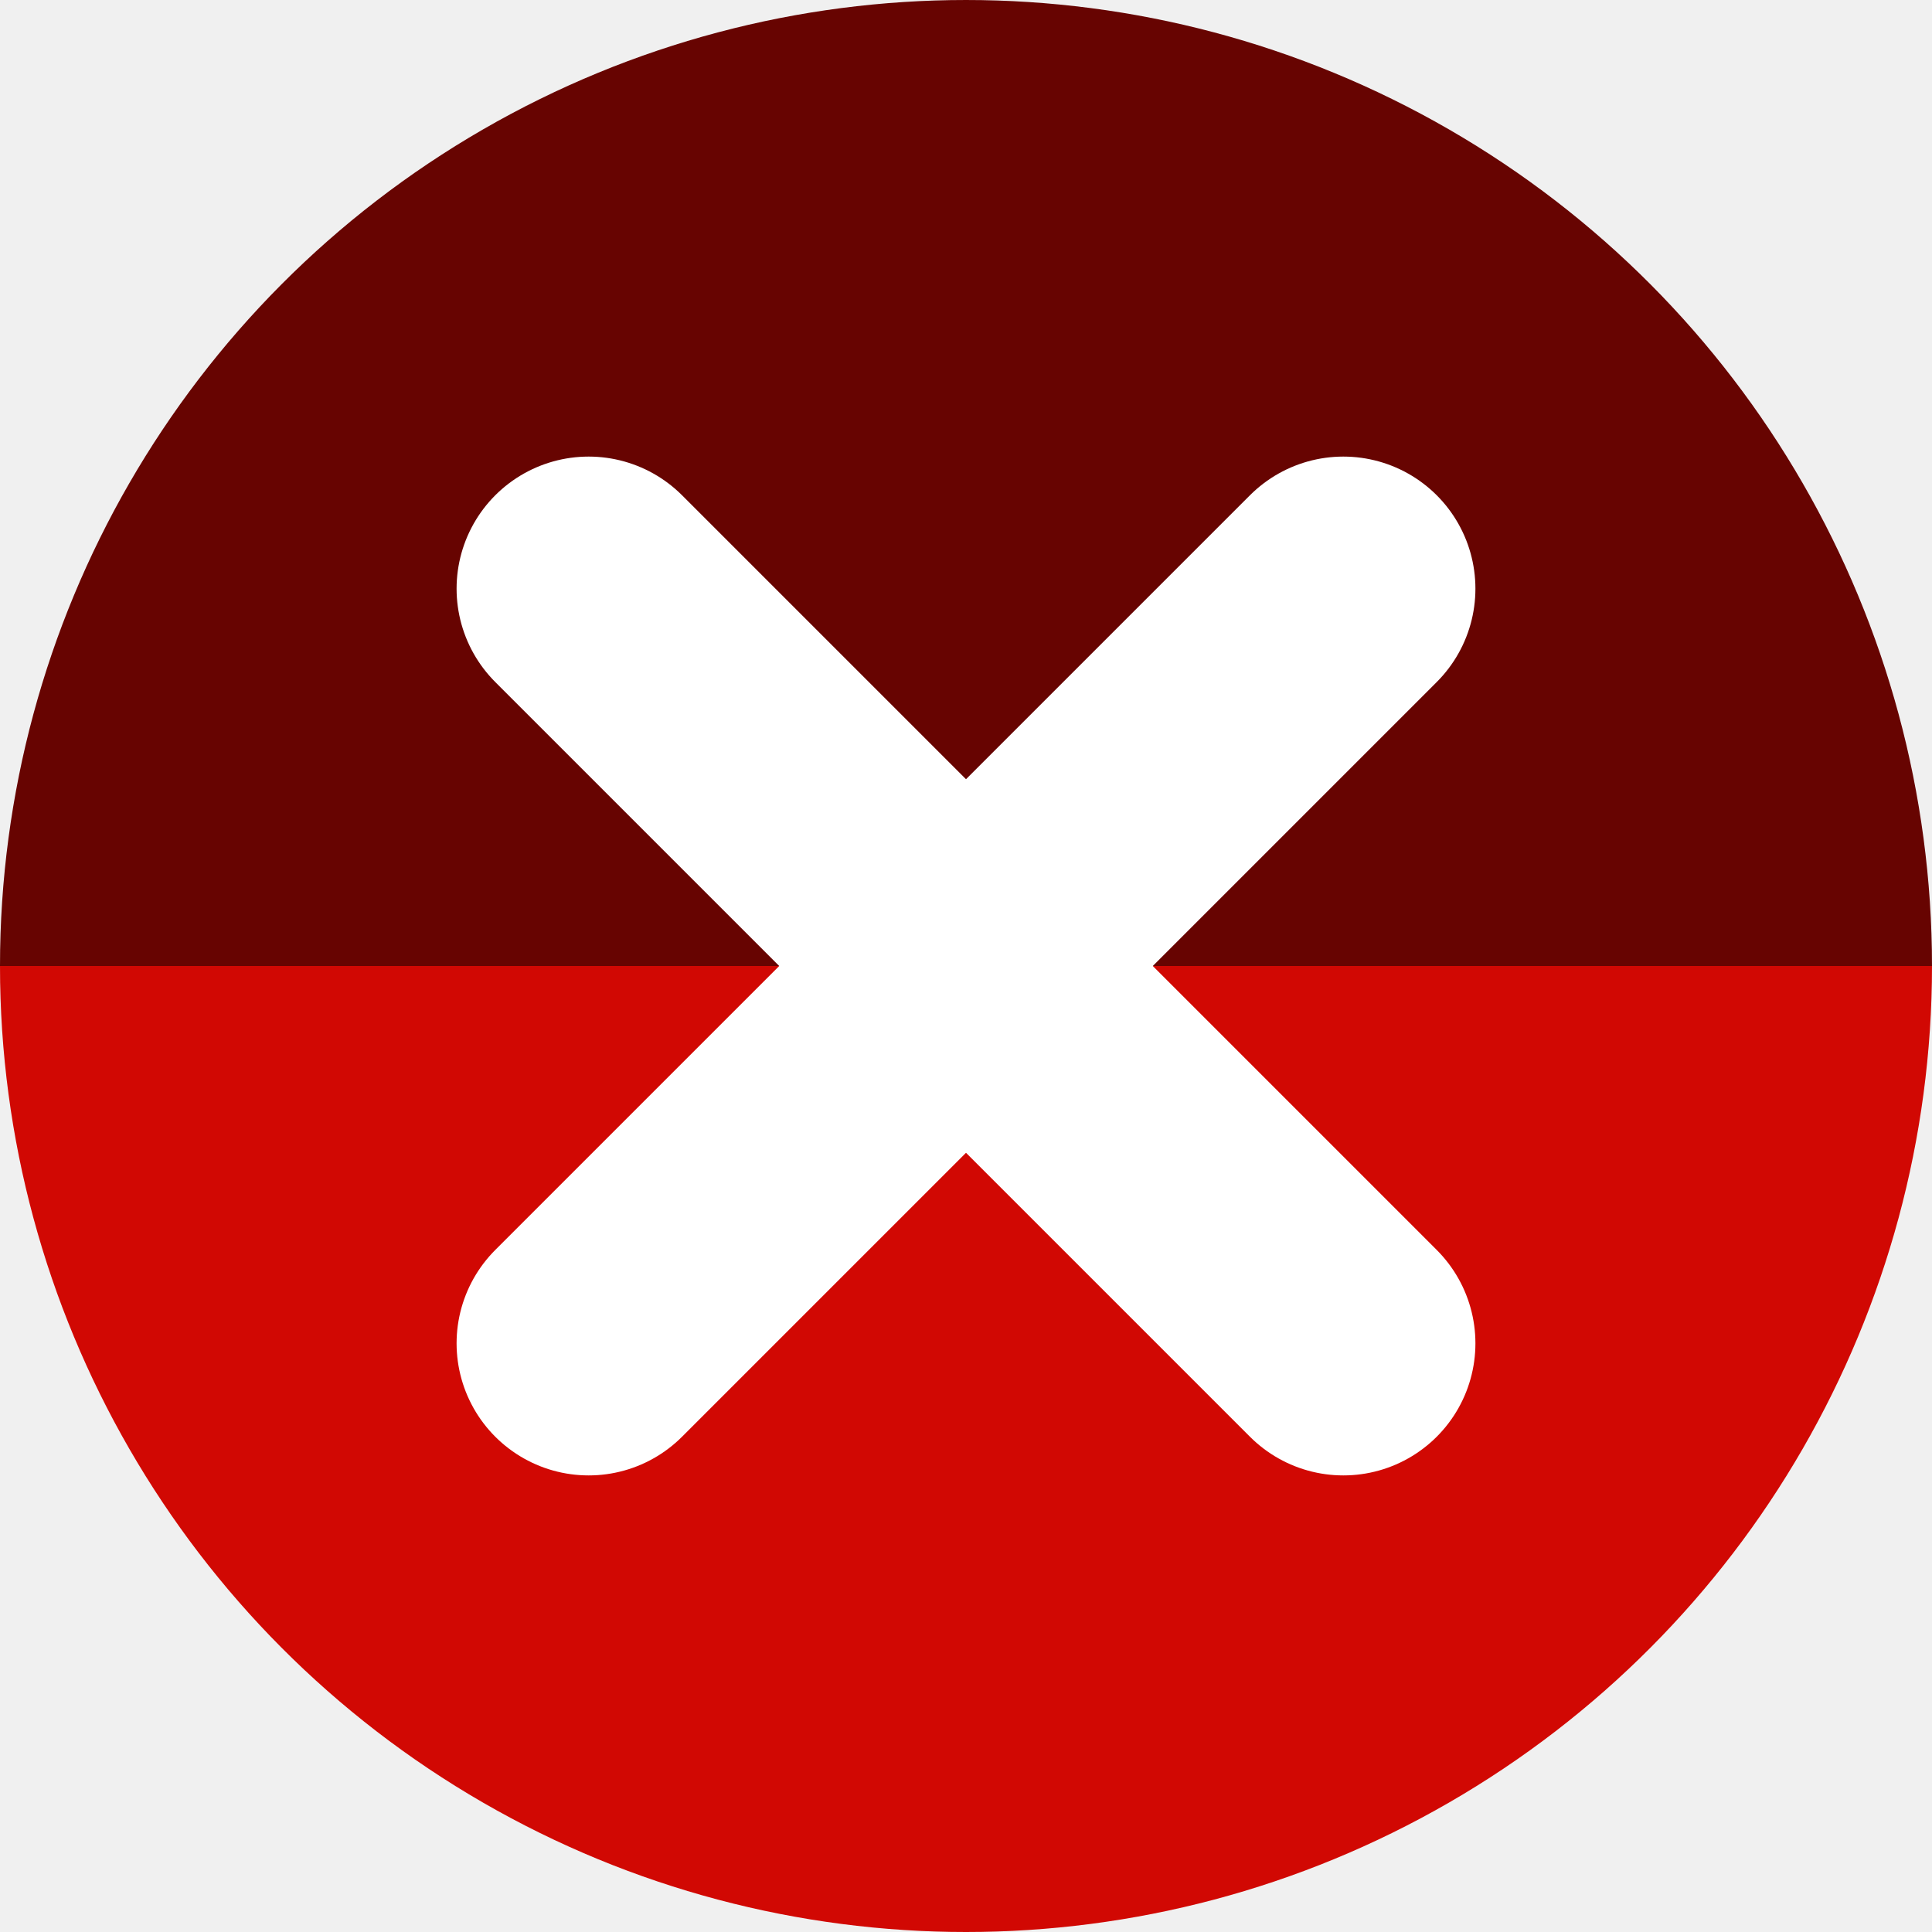
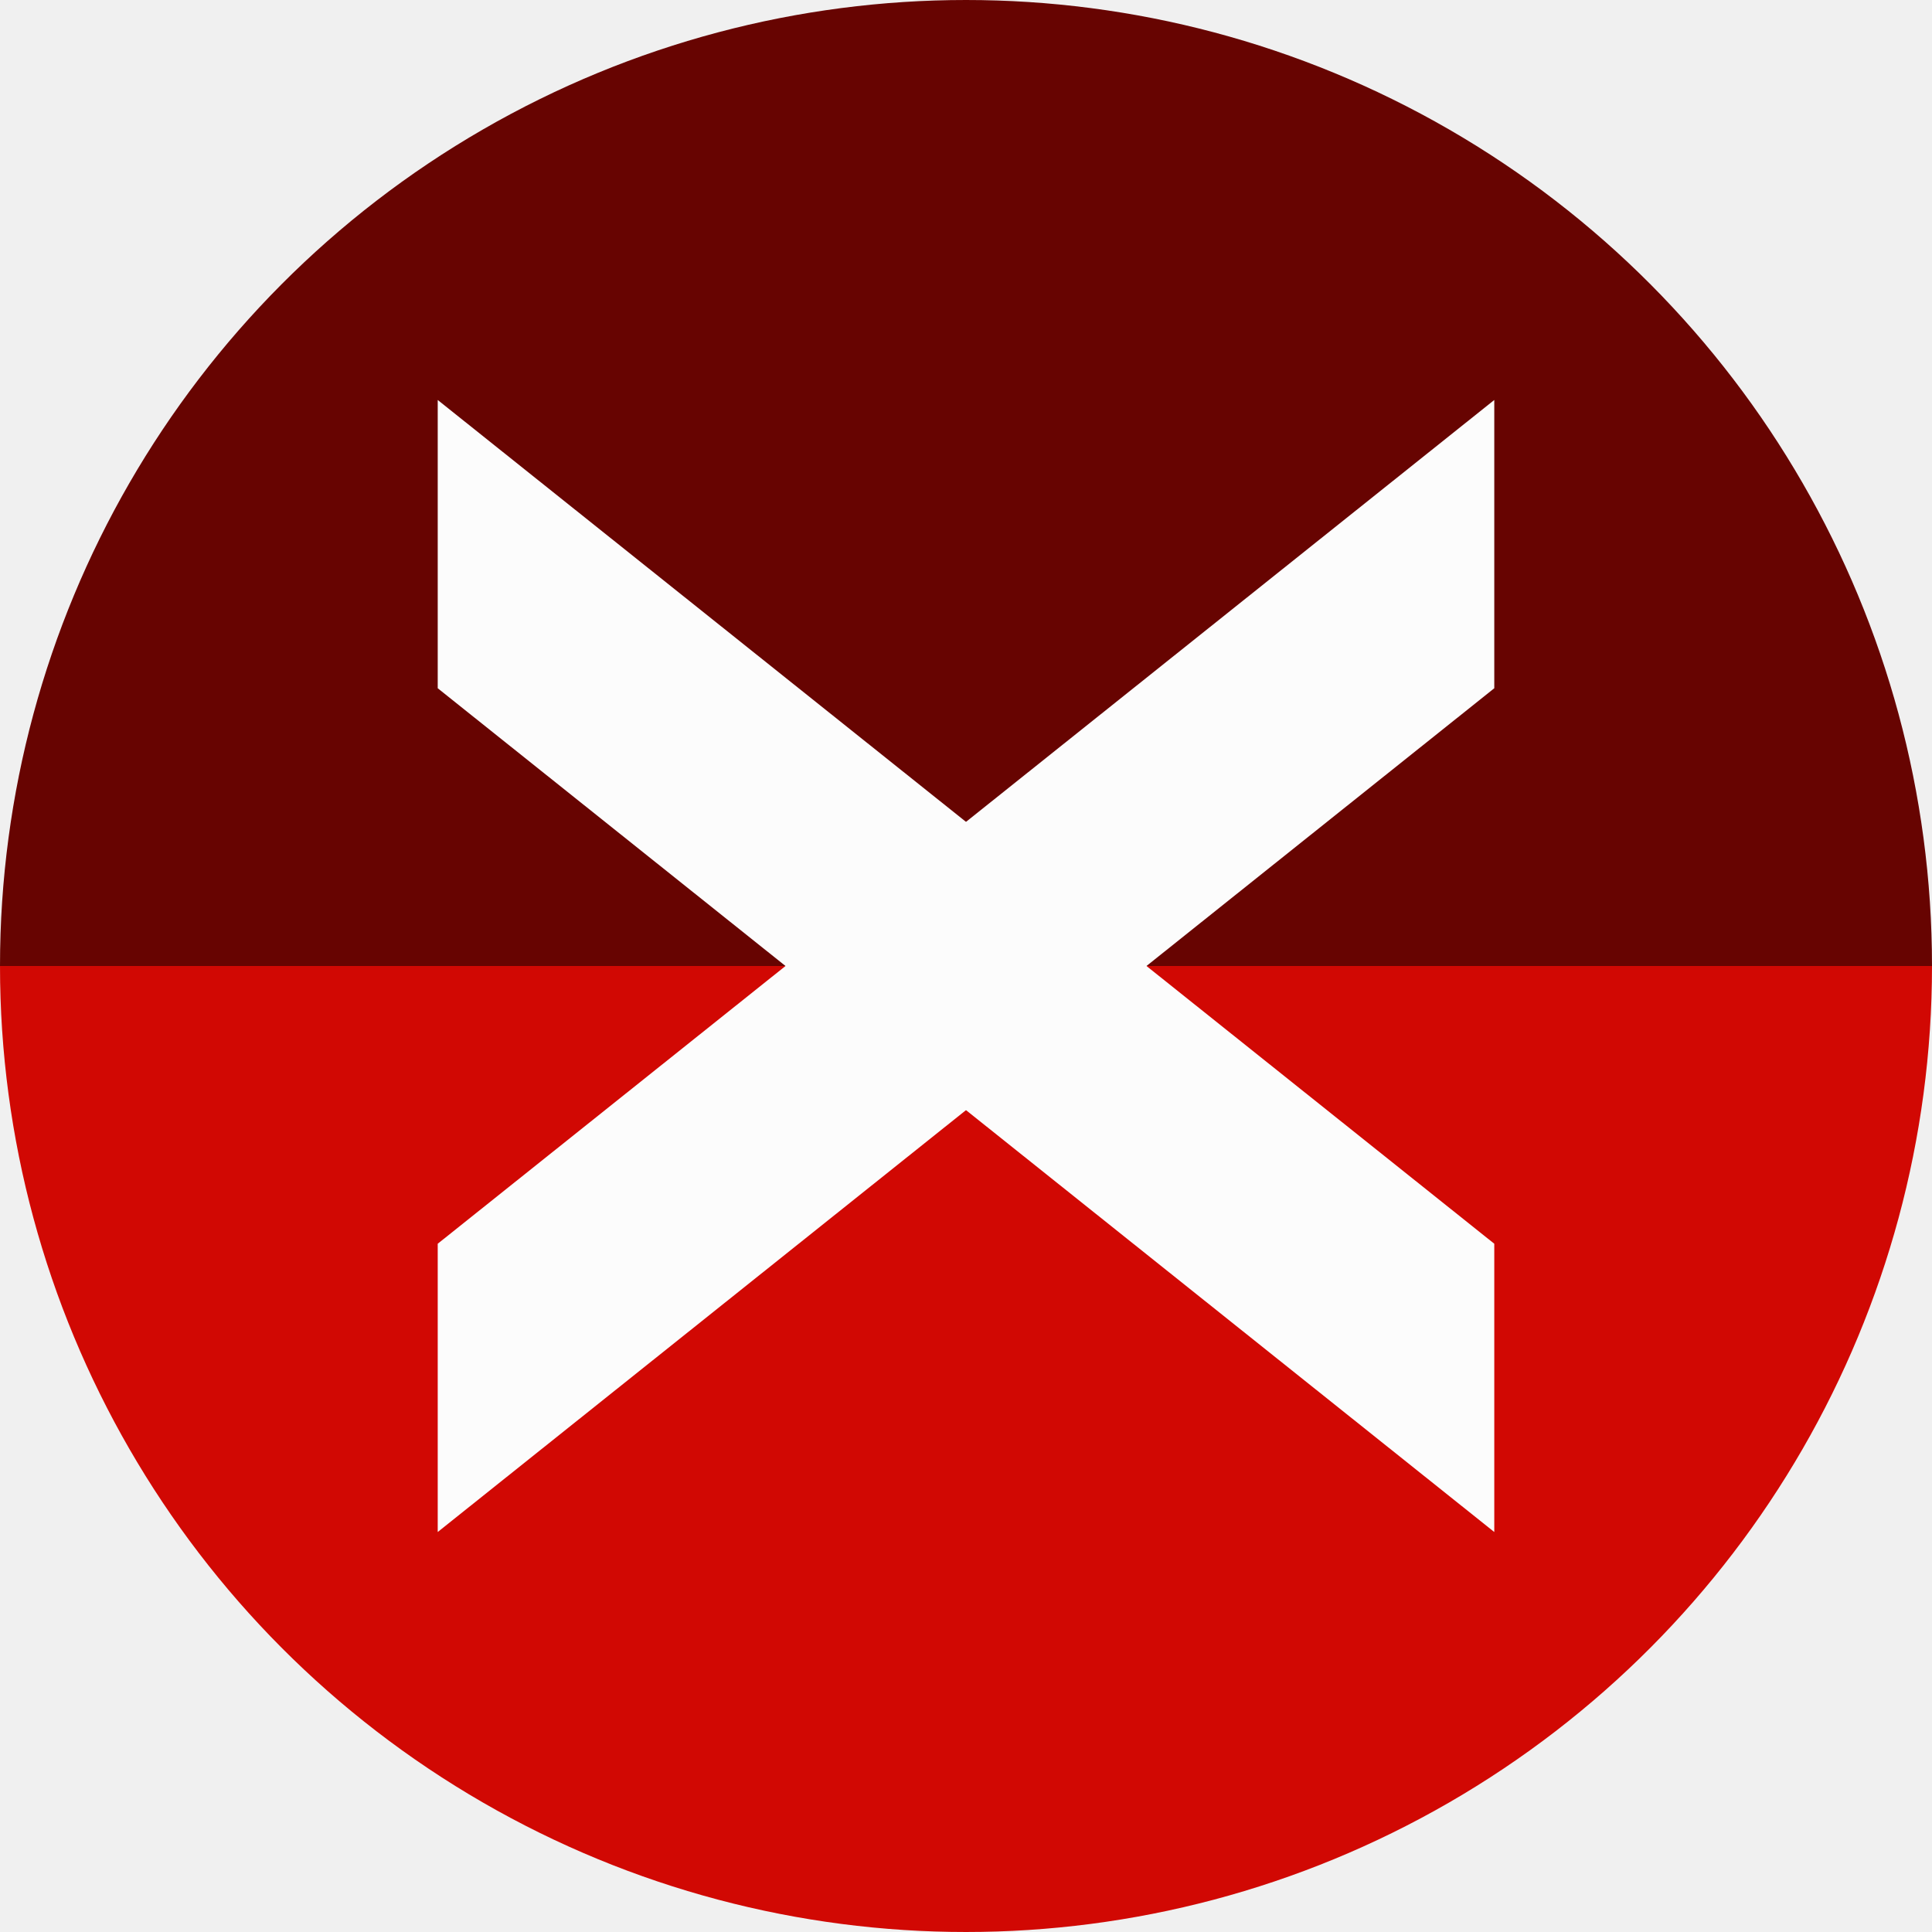
<svg xmlns="http://www.w3.org/2000/svg" width="256" height="256" viewBox="0 0 256 256" id="svg2" version="1.1">
  <defs id="defs4">
    <clipPath clipPathUnits="userSpaceOnUse" id="clipPath4839">
      <circle style="fill:#d10803;fill-opacity:1;stroke:none;stroke-width:17.995;stroke-linecap:round;stroke-linejoin:round;stroke-miterlimit:4;stroke-dasharray:none;stroke-opacity:1" id="circle4841" cx="125" cy="927.362" r="128" />
    </clipPath>
  </defs>
  <g transform="translate(0,-796.3622)" id="layer1">
-     <g id="g4572" transform="translate(78.37352,27.53666)">
-       <path transform="scale(1,-1)" id="path829" style="fill:#670401;fill-opacity:1;stroke:none;stroke-width:17.995;stroke-linecap:round;stroke-linejoin:round;stroke-miterlimit:4;stroke-dasharray:none;stroke-opacity:1" d="m 177.626,-896.826 a 128,128 0 0 1 -64,110.851 128,128 0 0 1 -128,0 128,128 0 0 1 -64,-110.851 l 128,10e-6 z" />
-       <path d="m 177.626,896.826 a 128,128 0 0 1 -64,110.851 128,128 0 0 1 -128,0 128,128 0 0 1 -64,-110.851 l 128,1e-5 z" style="fill:#d10803;fill-opacity:1;stroke:none;stroke-width:17.995;stroke-linecap:round;stroke-linejoin:round;stroke-miterlimit:4;stroke-dasharray:none;stroke-opacity:1" id="path4136" />
-       <g transform="translate(-75.37352,-30.53669)" id="g4785">
-         <path style="fill:none;fill-rule:evenodd;stroke:#ffffff;stroke-width:35;stroke-linecap:round;stroke-linejoin:miter;stroke-miterlimit:4;stroke-dasharray:none;stroke-opacity:1" d="m 75,877.362 100,100" id="path4787" />
-         <path id="path4789" d="m 175,877.362 -100,100" style="fill:none;fill-rule:evenodd;stroke:#ffffff;stroke-width:35;stroke-linecap:round;stroke-linejoin:miter;stroke-miterlimit:4;stroke-dasharray:none;stroke-opacity:1" />
-       </g>
+     <path d="m 256,-924.362 a 128,128 0 0 1 -64,110.851 128,128 0 0 1 -128,0 A 128,128 0 0 1 0,-924.362 l 128,1e-5 z" style="fill:#670401;fill-opacity:1;stroke:none;stroke-width:17.995;stroke-linecap:round;stroke-linejoin:round;stroke-miterlimit:4;stroke-dasharray:none;stroke-opacity:1" id="path829" transform="scale(1,-1)" />
+     <path id="path4136" style="fill:#d10803;fill-opacity:1;stroke:none;stroke-width:17.995;stroke-linecap:round;stroke-linejoin:round;stroke-miterlimit:4;stroke-dasharray:none;stroke-opacity:1" d="m 256,924.362 a 128,128 0 0 1 -64,110.851 128,128 0 0 1 -128,0 A 128,128 0 0 1 0,924.362 l 128,0 z" />
+     <g id="g4546" transform="matrix(1.237437,0,0,0.9882064,-30.92582,10.66233)" style="fill:#fcfcfc;fill-opacity:1">
+       <path id="path4531" d="m 71.863,961.846 3e-6,38.653 L 185,887.362 v -38.653 z" style="color:#000000;font-style:normal;font-variant:normal;font-weight:normal;font-stretch:normal;font-size:medium;line-height:normal;font-family:sans-serif;font-variant-ligatures:normal;font-variant-position:normal;font-variant-caps:normal;font-variant-numeric:normal;font-variant-alternates:normal;font-feature-settings:normal;text-indent:0;text-align:start;text-decoration:none;text-decoration-line:none;text-decoration-style:solid;text-decoration-color:#000000;letter-spacing:normal;word-spacing:normal;text-transform:none;writing-mode:lr-tb;direction:ltr;text-orientation:mixed;dominant-baseline:auto;baseline-shift:baseline;text-anchor:start;white-space:normal;shape-padding:0;clip-rule:nonzero;display:inline;overflow:visible;visibility:visible;opacity:1;isolation:auto;mix-blend-mode:normal;color-interpolation:sRGB;color-interpolation-filters:linearRGB;solid-color:#000000;solid-opacity:1;vector-effect:none;fill:#fcfcfc;fill-opacity:1;fill-rule:nonzero;stroke:none;stroke-width:51.475;stroke-linecap:butt;stroke-linejoin:miter;stroke-miterlimit:4;stroke-dasharray:none;stroke-dashoffset:0;stroke-opacity:1;color-rendering:auto;image-rendering:auto;shape-rendering:auto;text-rendering:auto;enable-background:accumulate" />
+       <path style="color:#000000;font-style:normal;font-variant:normal;font-weight:normal;font-stretch:normal;font-size:medium;line-height:normal;font-family:sans-serif;font-variant-ligatures:normal;font-variant-position:normal;font-variant-caps:normal;font-variant-numeric:normal;font-variant-alternates:normal;font-feature-settings:normal;text-indent:0;text-align:start;text-decoration:none;text-decoration-line:none;text-decoration-style:solid;text-decoration-color:#000000;letter-spacing:normal;word-spacing:normal;text-transform:none;writing-mode:lr-tb;direction:ltr;text-orientation:mixed;dominant-baseline:auto;baseline-shift:baseline;text-anchor:start;white-space:normal;shape-padding:0;clip-rule:nonzero;display:inline;overflow:visible;visibility:visible;opacity:1;isolation:auto;mix-blend-mode:normal;color-interpolation:sRGB;color-interpolation-filters:linearRGB;solid-color:#000000;solid-opacity:1;vector-effect:none;fill:#fcfcfc;fill-opacity:1;fill-rule:nonzero;stroke:none;stroke-width:51.475;stroke-linecap:butt;stroke-linejoin:miter;stroke-miterlimit:4;stroke-dasharray:none;stroke-dashoffset:0;stroke-opacity:1;color-rendering:auto;image-rendering:auto;shape-rendering:auto;text-rendering:auto;enable-background:accumulate" d="m 185,961.846 v 38.653 L 71.863,887.362 v -38.653 z" id="path4537" />
    </g>
  </g>
</svg>
